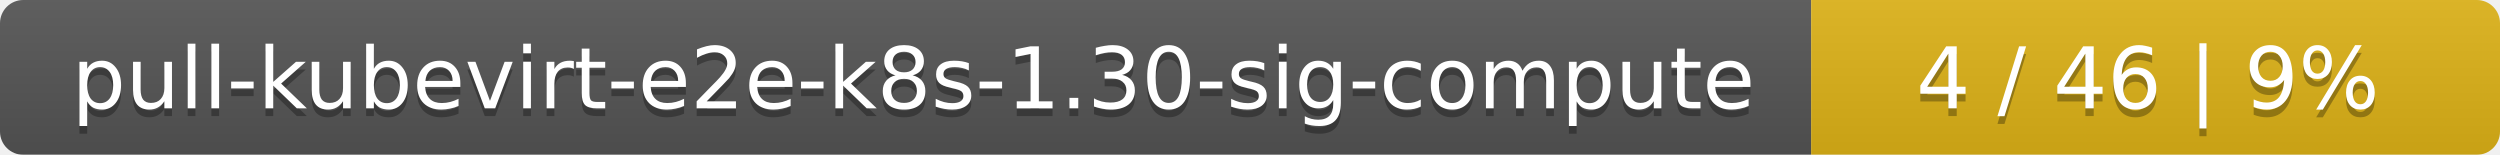
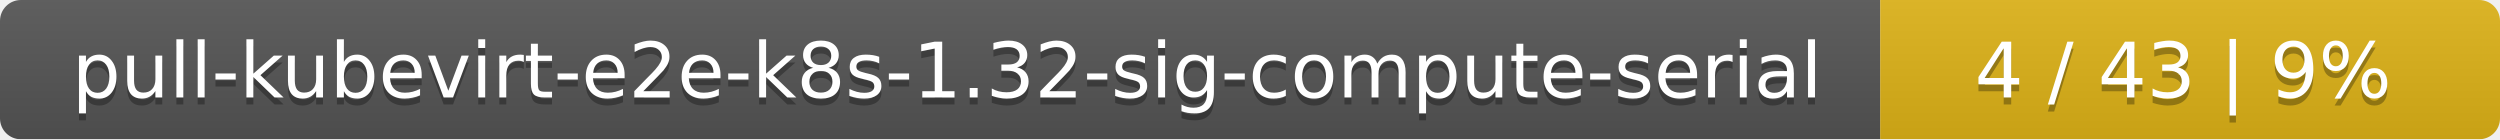
- <svg xmlns="http://www.w3.org/2000/svg" width="323" height="20">
+ <svg xmlns="http://www.w3.org/2000/svg" width="359" height="20">
  <linearGradient id="smooth" x2="0" y2="100%">
    <stop offset="0" stop-color="#bbb" stop-opacity=".1" />
    <stop offset="1" stop-opacity=".1" />
  </linearGradient>
  <mask id="round">
-     <rect width="323" height="20" rx="3" fill="#fff" />
+     <rect width="359" height="20" rx="3" fill="#fff" />
  </mask>
  <g mask="url(#round)">
-     <rect width="234" height="20" fill="#555" />
-     <rect x="234" width="89" height="20" fill="#dfb317" />
-     <rect width="323" height="20" fill="url(#smooth)" />
+     <rect width="270" height="20" fill="#555" />
+     <rect x="270" width="89" height="20" fill="#dfb317" />
+     <rect width="359" height="20" fill="url(#smooth)" />
  </g>
  <g fill="#fff" text-anchor="middle" font-family="DejaVu Sans,Verdana,Geneva,sans-serif" font-size="11">
-     <text x="118" y="15" fill="#010101" fill-opacity=".3">pull-kubevirt-e2e-k8s-1.30-sig-compute</text>
-     <text x="118" y="14">pull-kubevirt-e2e-k8s-1.30-sig-compute</text>
-     <text x="277.5" y="15" fill="#010101" fill-opacity=".3">4 / 46    |    9%</text>
-     <text x="277.5" y="14">4 / 46    |    9%</text>
+     <text x="136" y="15" fill="#010101" fill-opacity=".3">pull-kubevirt-e2e-k8s-1.32-sig-compute-serial</text>
+     <text x="136" y="14">pull-kubevirt-e2e-k8s-1.32-sig-compute-serial</text>
+     <text x="313.5" y="15" fill="#010101" fill-opacity=".3">4 / 43    |    9%</text>
+     <text x="313.5" y="14">4 / 43    |    9%</text>
  </g>
</svg>
